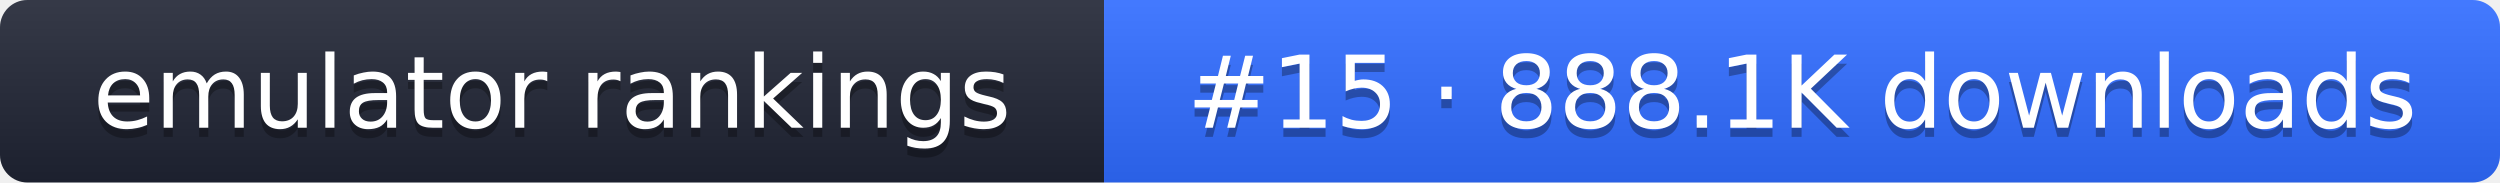
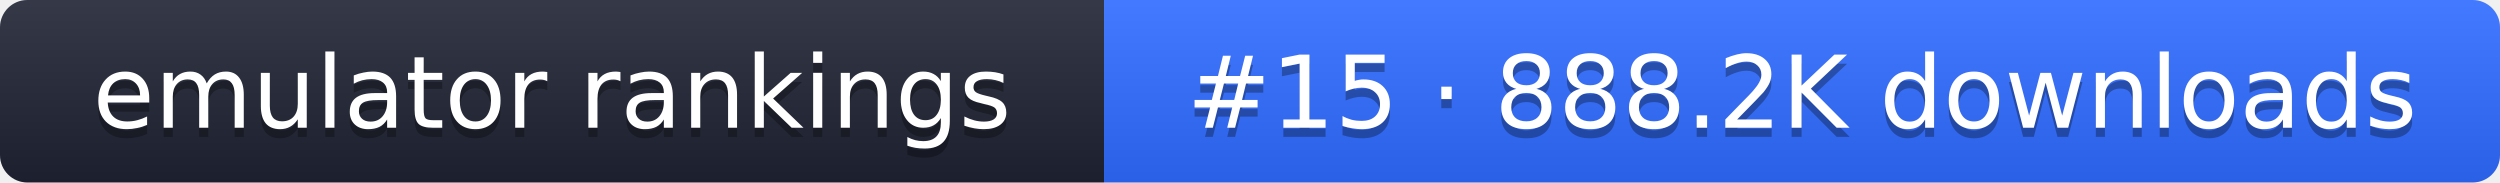
- <svg xmlns="http://www.w3.org/2000/svg" width="274" height="20" role="img" aria-label="emulator rankings: #15 · 888.1K downloads">
+ <svg xmlns="http://www.w3.org/2000/svg" width="274" height="20" role="img" aria-label="emulator rankings: #15 · 888.2K downloads">
  <linearGradient id="g" x2="0" y2="100%">
    <stop offset="0" stop-color="#fff" stop-opacity=".1" />
    <stop offset="1" stop-opacity=".1" />
  </linearGradient>
  <clipPath id="r">
    <rect width="274" height="20" rx="3" fill="#fff" />
  </clipPath>
  <g clip-path="url(#r)">
    <rect width="121" height="20" fill="#1f2433" />
    <rect x="121" width="153" height="20" fill="#2f6bff" />
    <rect width="274" height="20" fill="url(#g)" />
  </g>
  <g fill="#fff" text-anchor="middle" font-family="Verdana,DejaVu Sans,sans-serif" font-size="11">
    <text x="60.5" y="15" fill="#010101" fill-opacity=".3">emulator rankings</text>
    <text x="60.5" y="14">emulator rankings</text>
-     <text x="197.5" y="15" fill="#010101" fill-opacity=".3">#15 · 888.1K downloads</text>
-     <text x="197.5" y="14">#15 · 888.1K downloads</text>
+     <text x="197.5" y="15" fill="#010101" fill-opacity=".3">#15 · 888.2K downloads</text>
+     <text x="197.5" y="14">#15 · 888.2K downloads</text>
  </g>
</svg>
